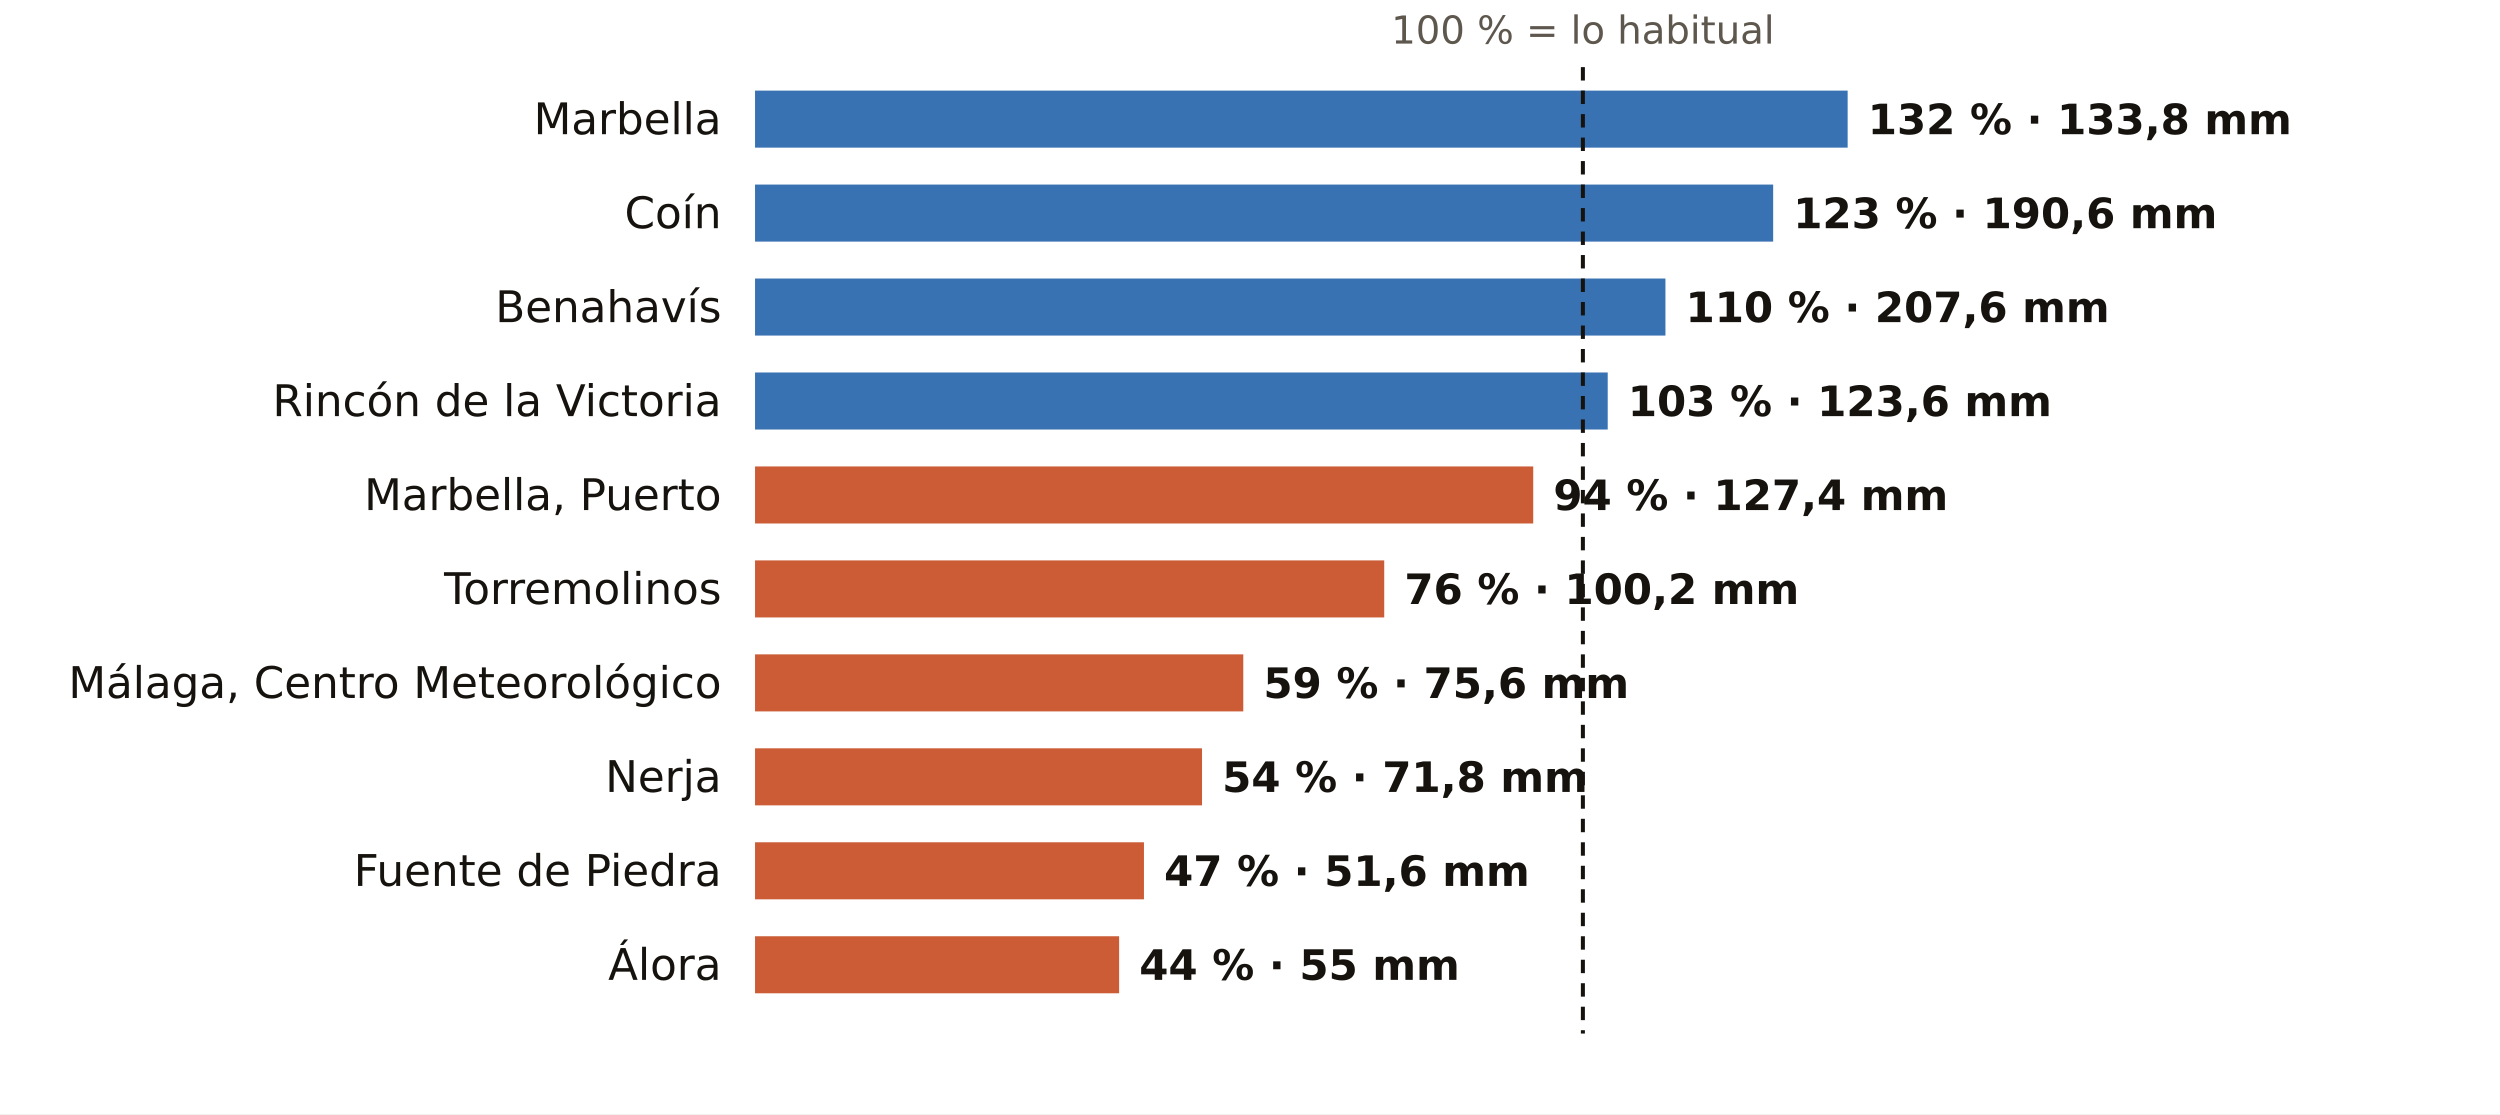
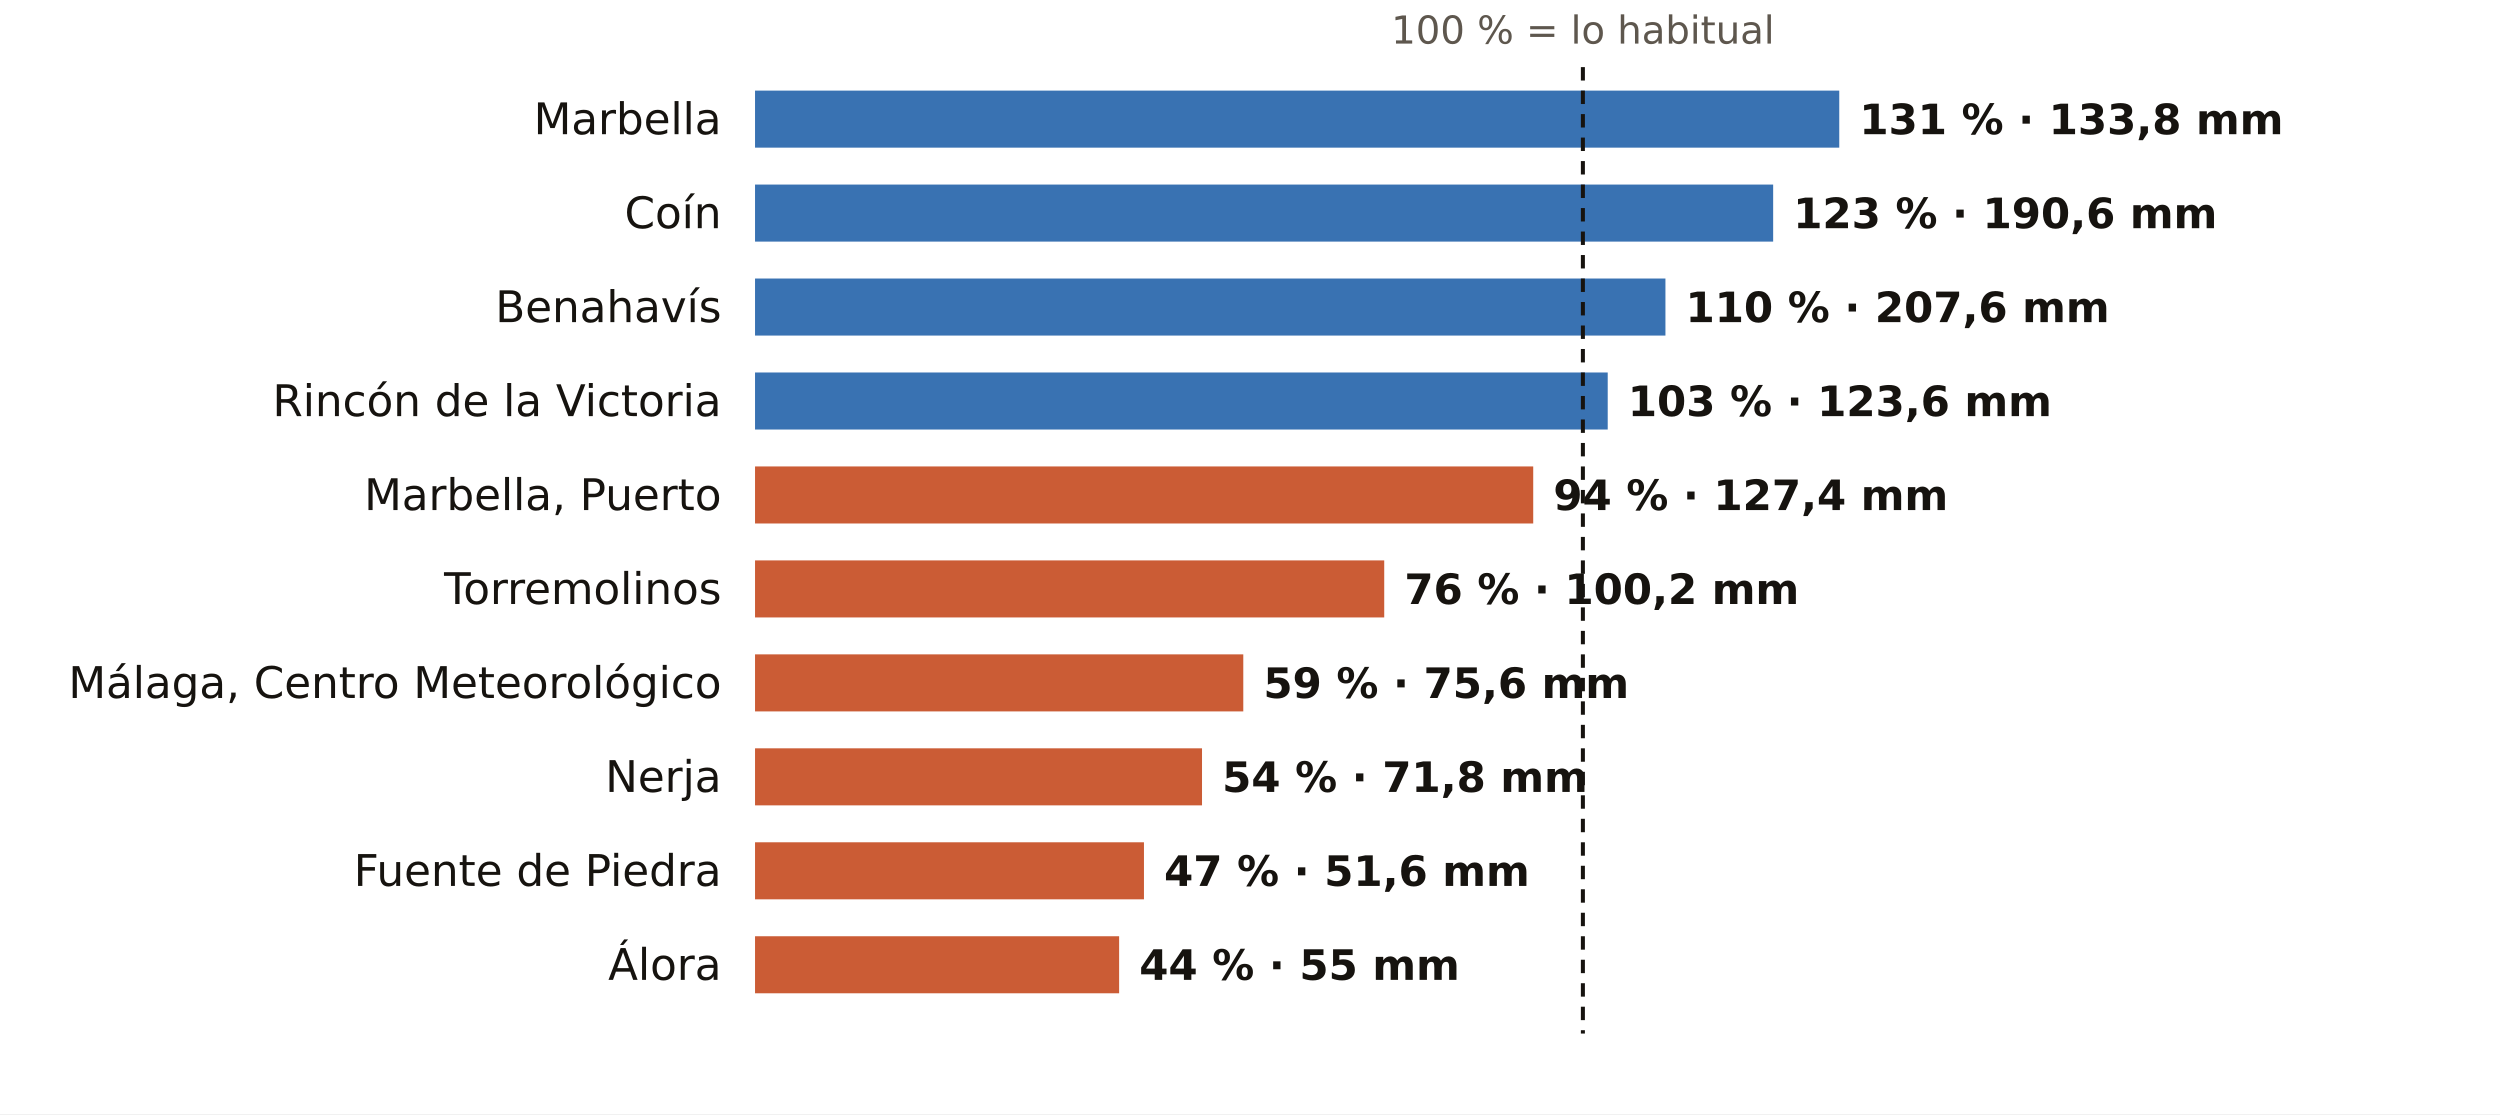
<svg xmlns="http://www.w3.org/2000/svg" viewBox="0 0 745 332" width="745" height="332" role="img" aria-label="El otoño en los pluviómetros de AEMET de Málaga: % de lo habitual">
  <rect width="745" height="332" fill="#FFFFFF" />
  <text x="471.7" y="13.0" font-size="11.5" fill="#5E574E" text-anchor="middle" font-weight="400" font-family="Public Sans, DejaVu Sans, Arial, sans-serif">100 % = lo habitual</text>
  <text x="215.0" y="40.0" font-size="13" fill="#16130F" text-anchor="end" font-weight="500" font-family="Public Sans, DejaVu Sans, Arial, sans-serif">Marbella</text>
-   <rect x="225" y="27" width="325.6" height="17" fill="#1F5FA8" opacity="0.88" />
-   <text x="556.6" y="40.0" font-size="12.5" fill="#16130F" text-anchor="start" font-weight="600" font-family="Public Sans, DejaVu Sans, Arial, sans-serif">132 % · 133,8 mm</text>
+   <rect x="225" y="27" width="323.1" height="17" fill="#1F5FA8" opacity="0.88" />
+   <text x="554.1" y="40.0" font-size="12.5" fill="#16130F" text-anchor="start" font-weight="600" font-family="Public Sans, DejaVu Sans, Arial, sans-serif">131 % · 133,8 mm</text>
  <text x="215.0" y="68.0" font-size="13" fill="#16130F" text-anchor="end" font-weight="500" font-family="Public Sans, DejaVu Sans, Arial, sans-serif">Coín</text>
  <rect x="225" y="55" width="303.4" height="17" fill="#1F5FA8" opacity="0.88" />
  <text x="534.4" y="68.0" font-size="12.5" fill="#16130F" text-anchor="start" font-weight="600" font-family="Public Sans, DejaVu Sans, Arial, sans-serif">123 % · 190,6 mm</text>
  <text x="215.0" y="96.0" font-size="13" fill="#16130F" text-anchor="end" font-weight="500" font-family="Public Sans, DejaVu Sans, Arial, sans-serif">Benahavís</text>
  <rect x="225" y="83" width="271.3" height="17" fill="#1F5FA8" opacity="0.88" />
  <text x="502.3" y="96.0" font-size="12.5" fill="#16130F" text-anchor="start" font-weight="600" font-family="Public Sans, DejaVu Sans, Arial, sans-serif">110 % · 207,6 mm</text>
  <text x="215.0" y="124.0" font-size="13" fill="#16130F" text-anchor="end" font-weight="500" font-family="Public Sans, DejaVu Sans, Arial, sans-serif">Rincón de la Victoria</text>
  <rect x="225" y="111" width="254.1" height="17" fill="#1F5FA8" opacity="0.88" />
  <text x="485.1" y="124.0" font-size="12.5" fill="#16130F" text-anchor="start" font-weight="600" font-family="Public Sans, DejaVu Sans, Arial, sans-serif">103 % · 123,6 mm</text>
  <text x="215.0" y="152.0" font-size="13" fill="#16130F" text-anchor="end" font-weight="500" font-family="Public Sans, DejaVu Sans, Arial, sans-serif">Marbella, Puerto</text>
  <rect x="225" y="139" width="231.9" height="17" fill="#C4461A" opacity="0.88" />
  <text x="462.9" y="152.0" font-size="12.5" fill="#16130F" text-anchor="start" font-weight="600" font-family="Public Sans, DejaVu Sans, Arial, sans-serif">94 % · 127,4 mm</text>
  <text x="215.0" y="180.0" font-size="13" fill="#16130F" text-anchor="end" font-weight="500" font-family="Public Sans, DejaVu Sans, Arial, sans-serif">Torremolinos</text>
  <rect x="225" y="167" width="187.5" height="17" fill="#C4461A" opacity="0.88" />
  <text x="418.5" y="180.0" font-size="12.5" fill="#16130F" text-anchor="start" font-weight="600" font-family="Public Sans, DejaVu Sans, Arial, sans-serif">76 % · 100,2 mm</text>
  <text x="215.0" y="208.0" font-size="13" fill="#16130F" text-anchor="end" font-weight="500" font-family="Public Sans, DejaVu Sans, Arial, sans-serif">Málaga, Centro Meteorológico</text>
  <rect x="225" y="195" width="145.5" height="17" fill="#C4461A" opacity="0.88" />
  <text x="376.5" y="208.0" font-size="12.5" fill="#16130F" text-anchor="start" font-weight="600" font-family="Public Sans, DejaVu Sans, Arial, sans-serif">59 % · 75,6 mm</text>
  <text x="215.0" y="236.0" font-size="13" fill="#16130F" text-anchor="end" font-weight="500" font-family="Public Sans, DejaVu Sans, Arial, sans-serif">Nerja</text>
  <rect x="225" y="223" width="133.2" height="17" fill="#C4461A" opacity="0.88" />
  <text x="364.2" y="236.0" font-size="12.5" fill="#16130F" text-anchor="start" font-weight="600" font-family="Public Sans, DejaVu Sans, Arial, sans-serif">54 % · 71,8 mm</text>
  <text x="215.0" y="264.0" font-size="13" fill="#16130F" text-anchor="end" font-weight="500" font-family="Public Sans, DejaVu Sans, Arial, sans-serif">Fuente de Piedra</text>
  <rect x="225" y="251" width="115.9" height="17" fill="#C4461A" opacity="0.88" />
  <text x="346.9" y="264.0" font-size="12.5" fill="#16130F" text-anchor="start" font-weight="600" font-family="Public Sans, DejaVu Sans, Arial, sans-serif">47 % · 51,6 mm</text>
  <text x="215.0" y="292.0" font-size="13" fill="#16130F" text-anchor="end" font-weight="500" font-family="Public Sans, DejaVu Sans, Arial, sans-serif">Álora</text>
  <rect x="225" y="279" width="108.5" height="17" fill="#C4461A" opacity="0.88" />
  <text x="339.5" y="292.0" font-size="12.5" fill="#16130F" text-anchor="start" font-weight="600" font-family="Public Sans, DejaVu Sans, Arial, sans-serif">44 % · 55 mm</text>
  <line x1="471.7" x2="471.7" y1="20" y2="308" stroke="#16130F" stroke-width="1.2" stroke-dasharray="4 3" />
</svg>
